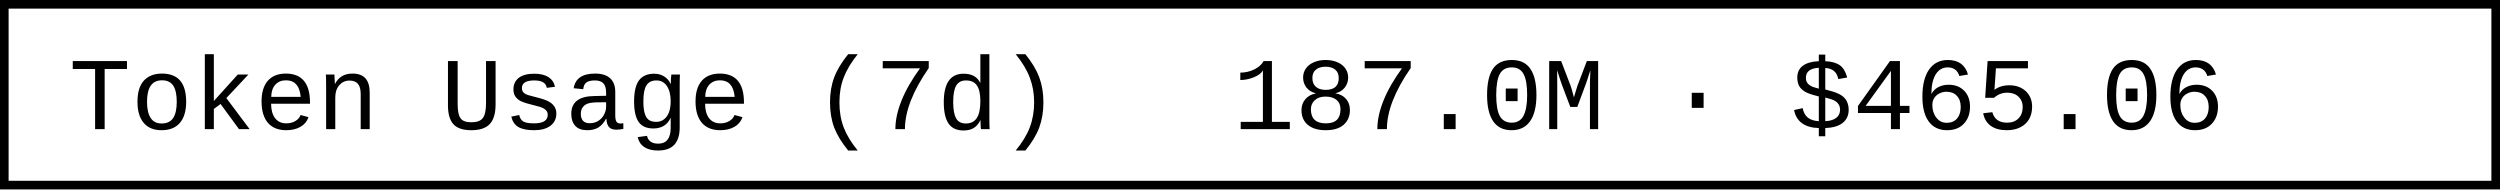
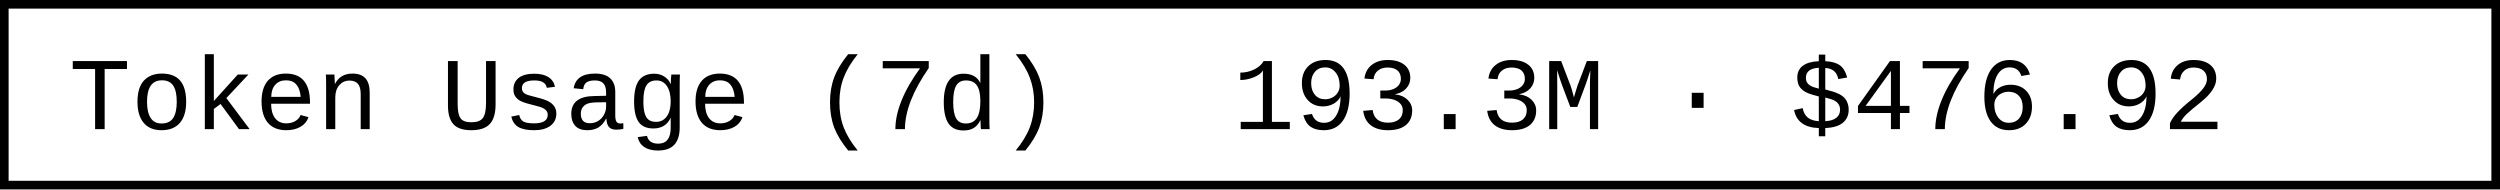
- <svg xmlns="http://www.w3.org/2000/svg" width="290.4" height="22" role="img" aria-label="Token Usage (7d): 187.0M · $465.06">
+ <svg xmlns="http://www.w3.org/2000/svg" width="290.4" height="22" role="img" aria-label="Token Usage (7d): 193.3M · $476.92">
  <rect x="0.5" y="0.5" width="289.4" height="21" fill="#fff" stroke="#000" stroke-width="1" />
  <g font-family="'Consolas','Monaco','Courier New',monospace" font-size="12" fill="#000">
    <text x="8" y="15">Token Usage (7d)</text>
-     <text x="143.2" y="15">187.0M · $465.06</text>
+     <text x="143.2" y="15">193.3M · $476.92</text>
  </g>
</svg>
